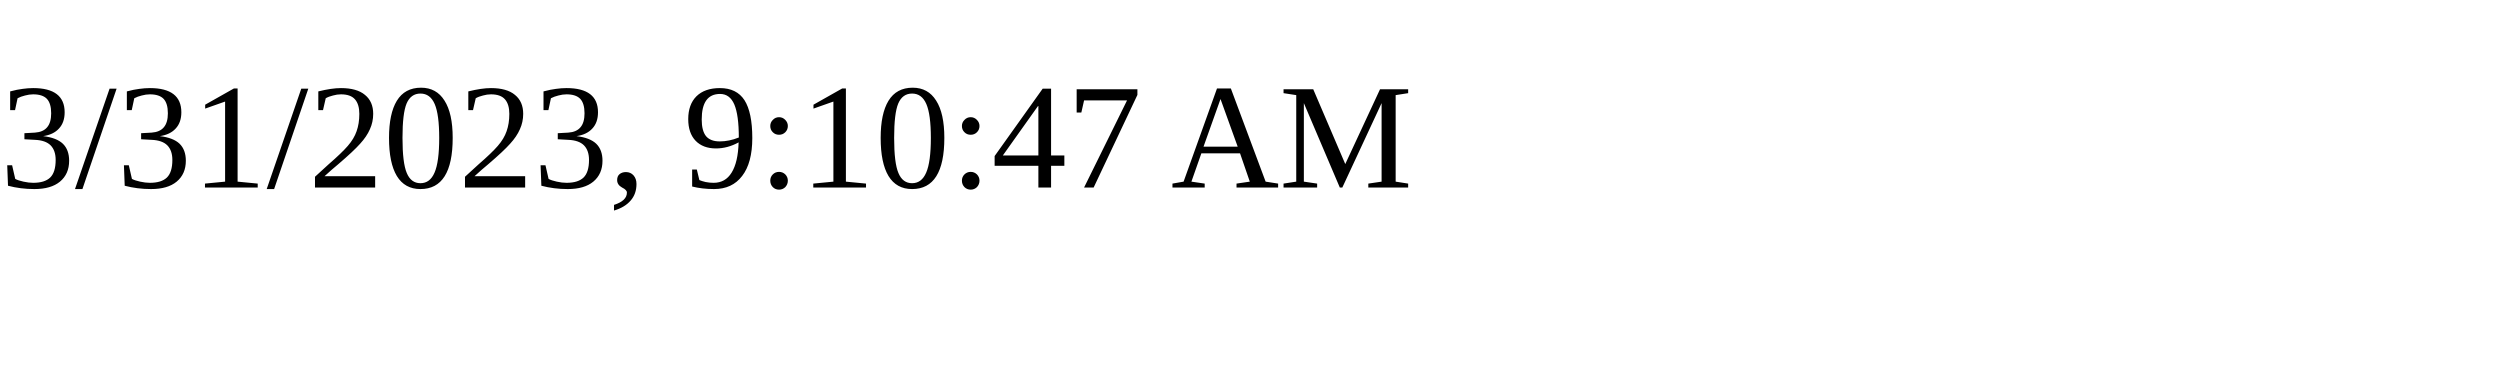
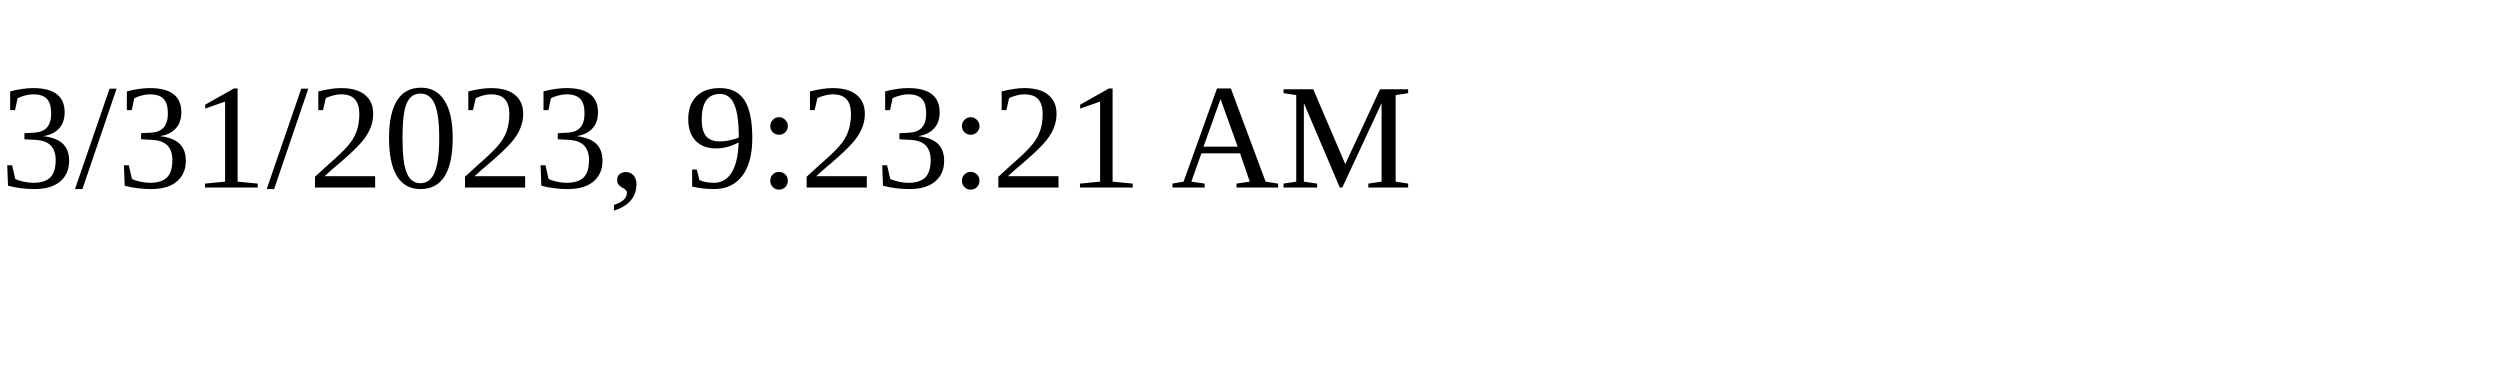
<svg xmlns="http://www.w3.org/2000/svg" height="30" width="200">
-   <text x="0" y="15">3/31/2023, 9:10:47 AM</text>
+   <text x="0" y="15">3/31/2023, 9:23:21 AM</text>
</svg>
